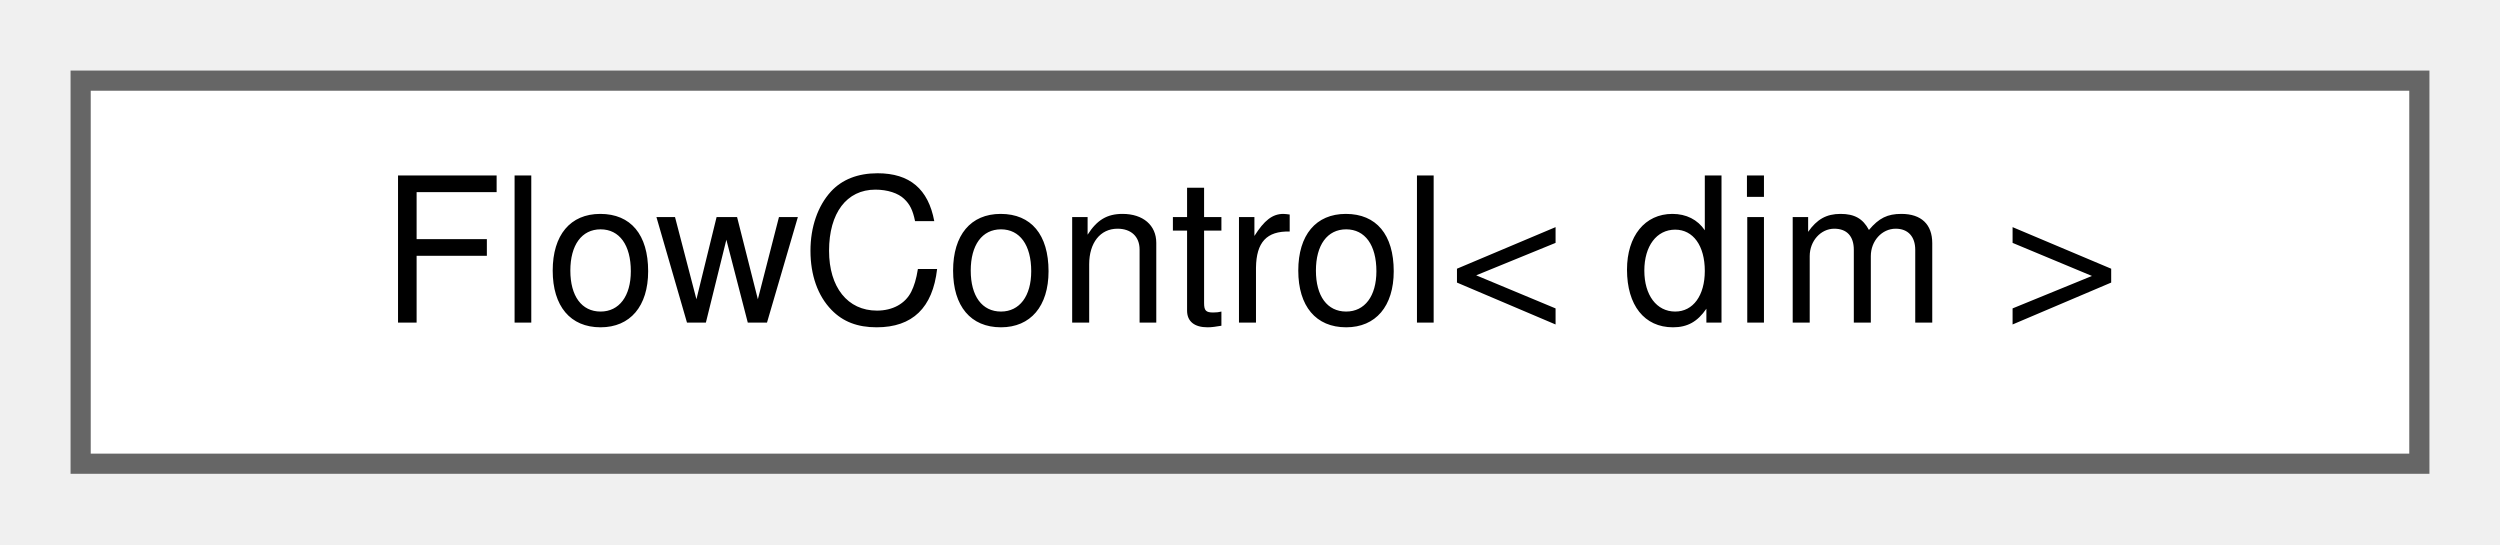
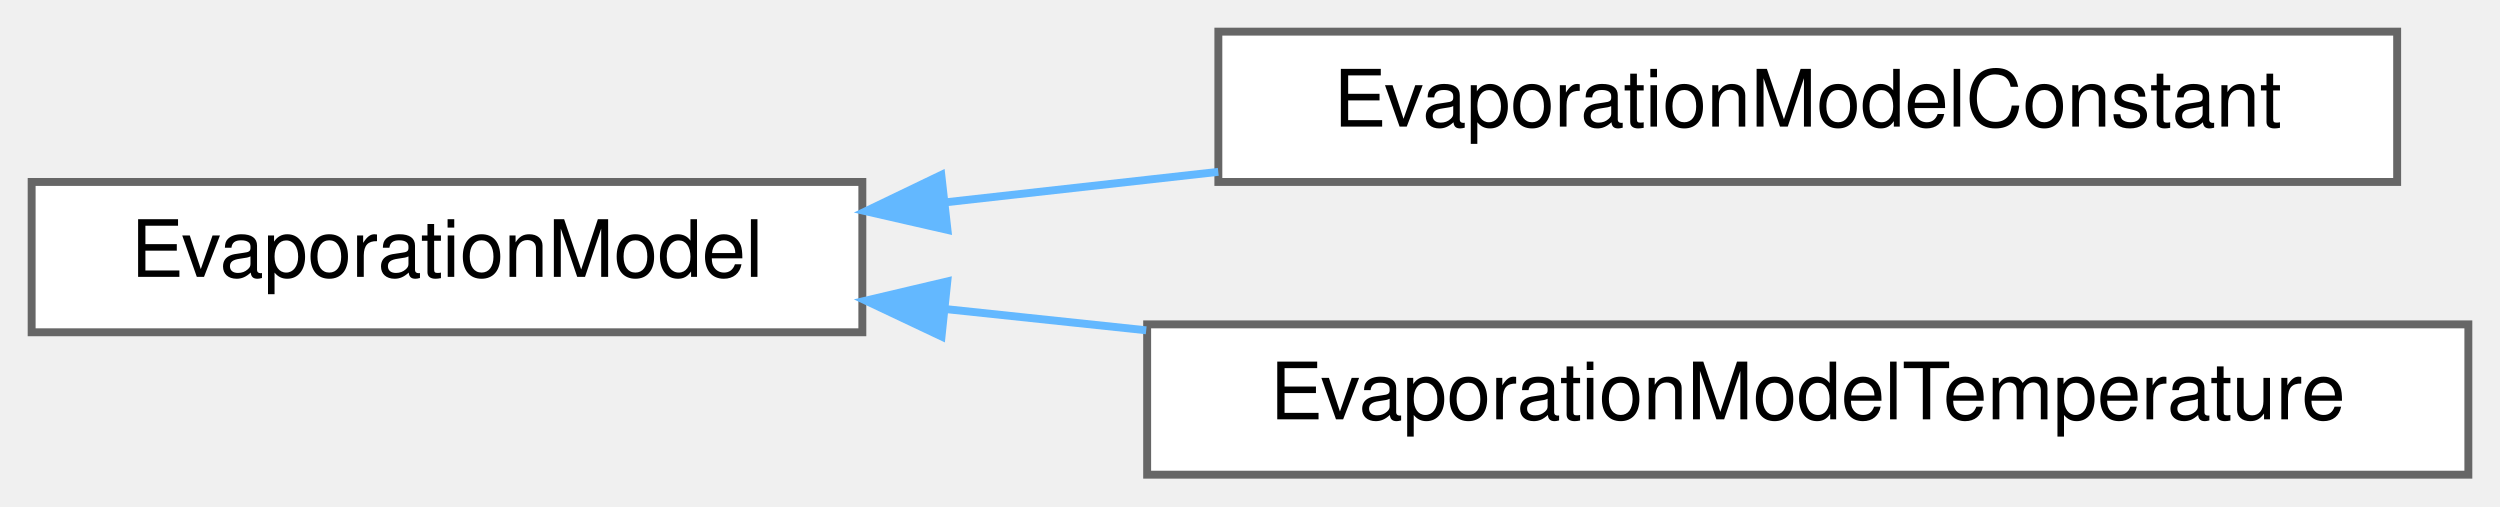
- <svg xmlns="http://www.w3.org/2000/svg" xmlns:xlink="http://www.w3.org/1999/xlink" width="124pt" height="27pt" viewBox="0.00 0.00 124.00 27.00">
-   <g id="graph0" class="graph" transform="scale(1 1) rotate(0) translate(4 23)">
+ <svg xmlns="http://www.w3.org/2000/svg" xmlns:xlink="http://www.w3.org/1999/xlink" width="316pt" height="64pt" viewBox="0.00 0.00 316.00 64.00">
+   <g id="graph0" class="graph" transform="scale(1 1) rotate(0) translate(4 60)">
    <g id="Node000000" class="node">
      <g id="a_Node000000">
-         <a xlink:href="classFlowControl.html" target="_top" xlink:title="Class allows to dynamically control the flow with a beta coefficient calculated at each step time.">
-           <polygon fill="white" stroke="#666666" points="116,-19 0,-19 0,0 116,0 116,-19" />
-           <text text-anchor="middle" x="58" y="-7" font-family="Helvetica,sans-Serif" font-size="10.00">FlowControl&lt; dim &gt;</text>
+         <a xlink:href="classEvaporationModel.html" target="_top" xlink:title="EvaporationModel. Abstract class that allows to calculate the evaporation mass, heat and momentum flu...">
+           <polygon fill="white" stroke="#666666" points="105,-37 0,-37 0,-18 105,-18 105,-37" />
+           <text text-anchor="middle" x="52.5" y="-25" font-family="Helvetica,sans-Serif" font-size="10.00">EvaporationModel</text>
+         </a>
+       </g>
+     </g>
+     <g id="Node000001" class="node">
+       <g id="a_Node000001">
+         <a xlink:href="classEvaporationModelConstant.html" target="_top" xlink:title="EvaporationModelConstant. Class that allows to calculate the evaporation mass, heat,...">
+           <polygon fill="white" stroke="#666666" points="299,-56 150,-56 150,-37 299,-37 299,-56" />
+           <text text-anchor="middle" x="224.5" y="-44" font-family="Helvetica,sans-Serif" font-size="10.00">EvaporationModelConstant</text>
+         </a>
+       </g>
+     </g>
+     <g id="edge66_Node000000_Node000001" class="edge">
+       <g id="a_edge66_Node000000_Node000001">
+         <a xlink:title=" ">
+           <path fill="none" stroke="#63b8ff" d="M115.53,-34.43C126.72,-35.68 138.5,-37 149.99,-38.28" />
+           <polygon fill="#63b8ff" stroke="#63b8ff" points="115.76,-30.94 105.43,-33.3 114.98,-37.89 115.76,-30.94" />
+         </a>
+       </g>
+     </g>
+     <g id="Node000002" class="node">
+       <g id="a_Node000002">
+         <a xlink:href="classEvaporationModelTemperature.html" target="_top" xlink:title="EvaporationModelTemperature. Class that allows to calculate the evaporation mass, heat,...">
+           <polygon fill="white" stroke="#666666" points="308,-19 141,-19 141,0 308,0 308,-19" />
+           <text text-anchor="middle" x="224.5" y="-7" font-family="Helvetica,sans-Serif" font-size="10.00">EvaporationModelTemperature</text>
+         </a>
+       </g>
+     </g>
+     <g id="edge67_Node000000_Node000002" class="edge">
+       <g id="a_edge67_Node000000_Node000002">
+         <a xlink:title=" ">
+           <path fill="none" stroke="#63b8ff" d="M115.65,-20.92C123.86,-20.05 132.39,-19.15 140.88,-18.25" />
+           <polygon fill="#63b8ff" stroke="#63b8ff" points="115.01,-17.47 105.43,-22 115.74,-24.43 115.01,-17.47" />
        </a>
      </g>
    </g>
  </g>
</svg>
